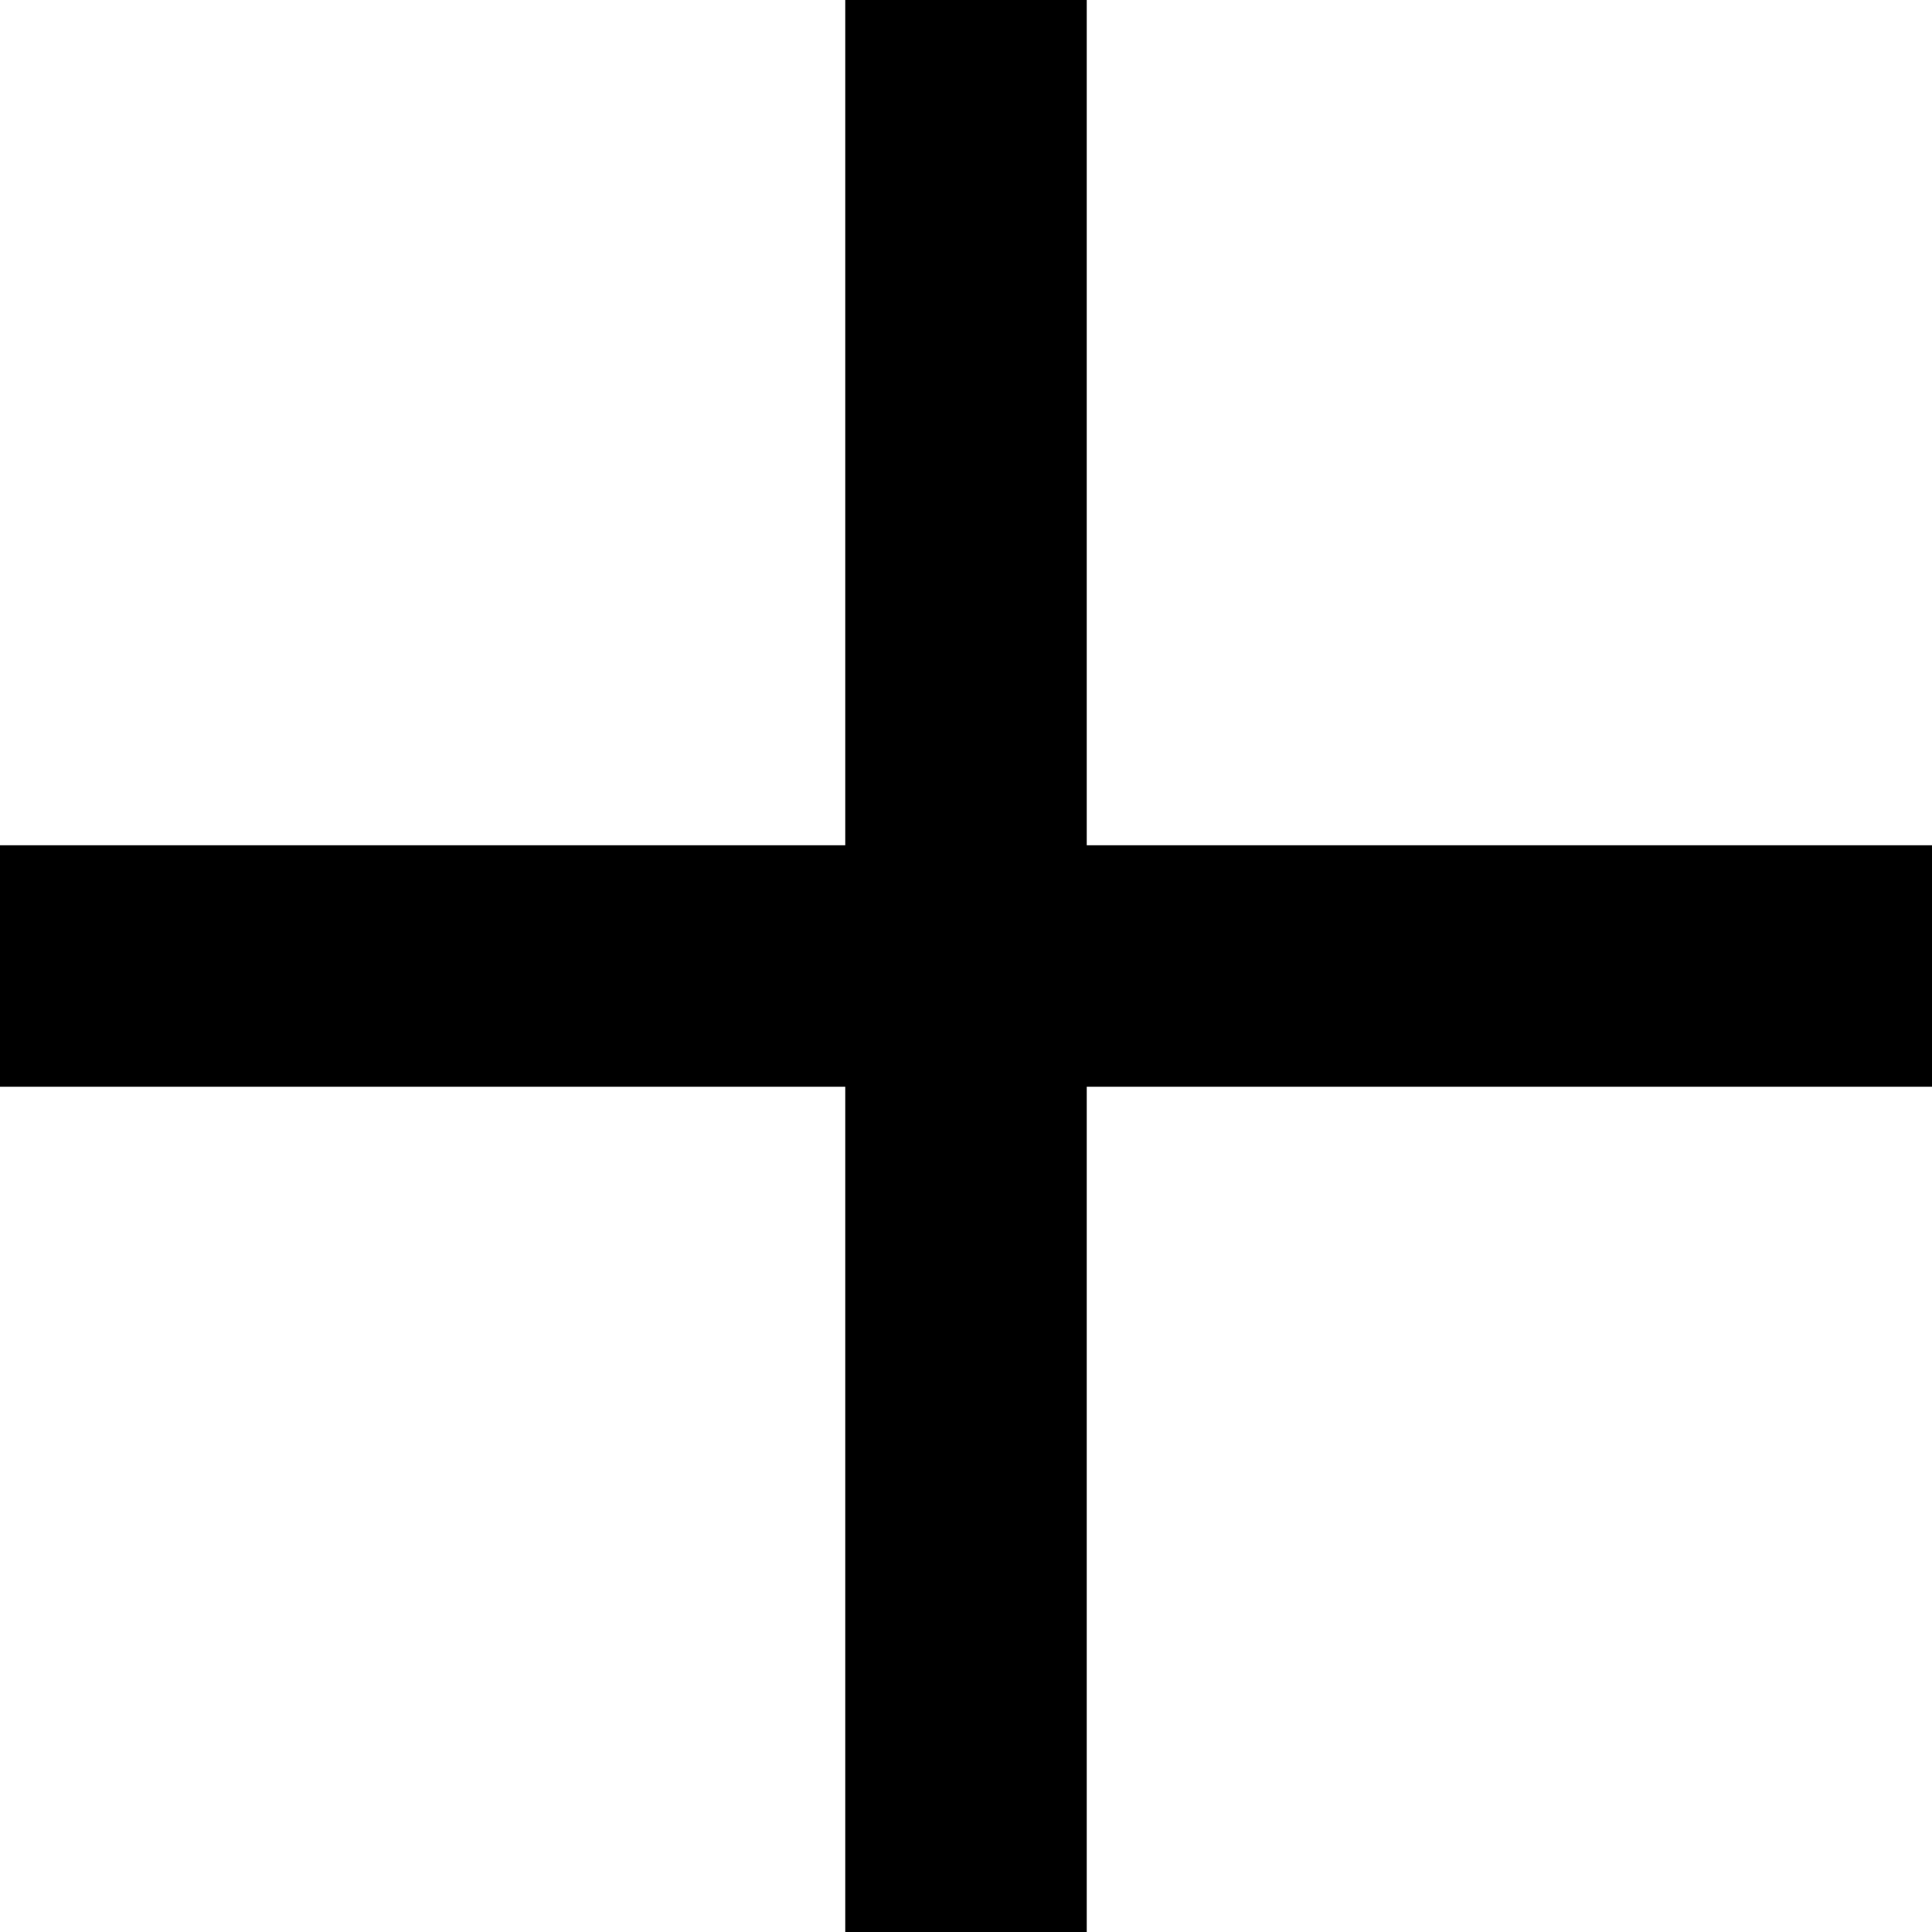
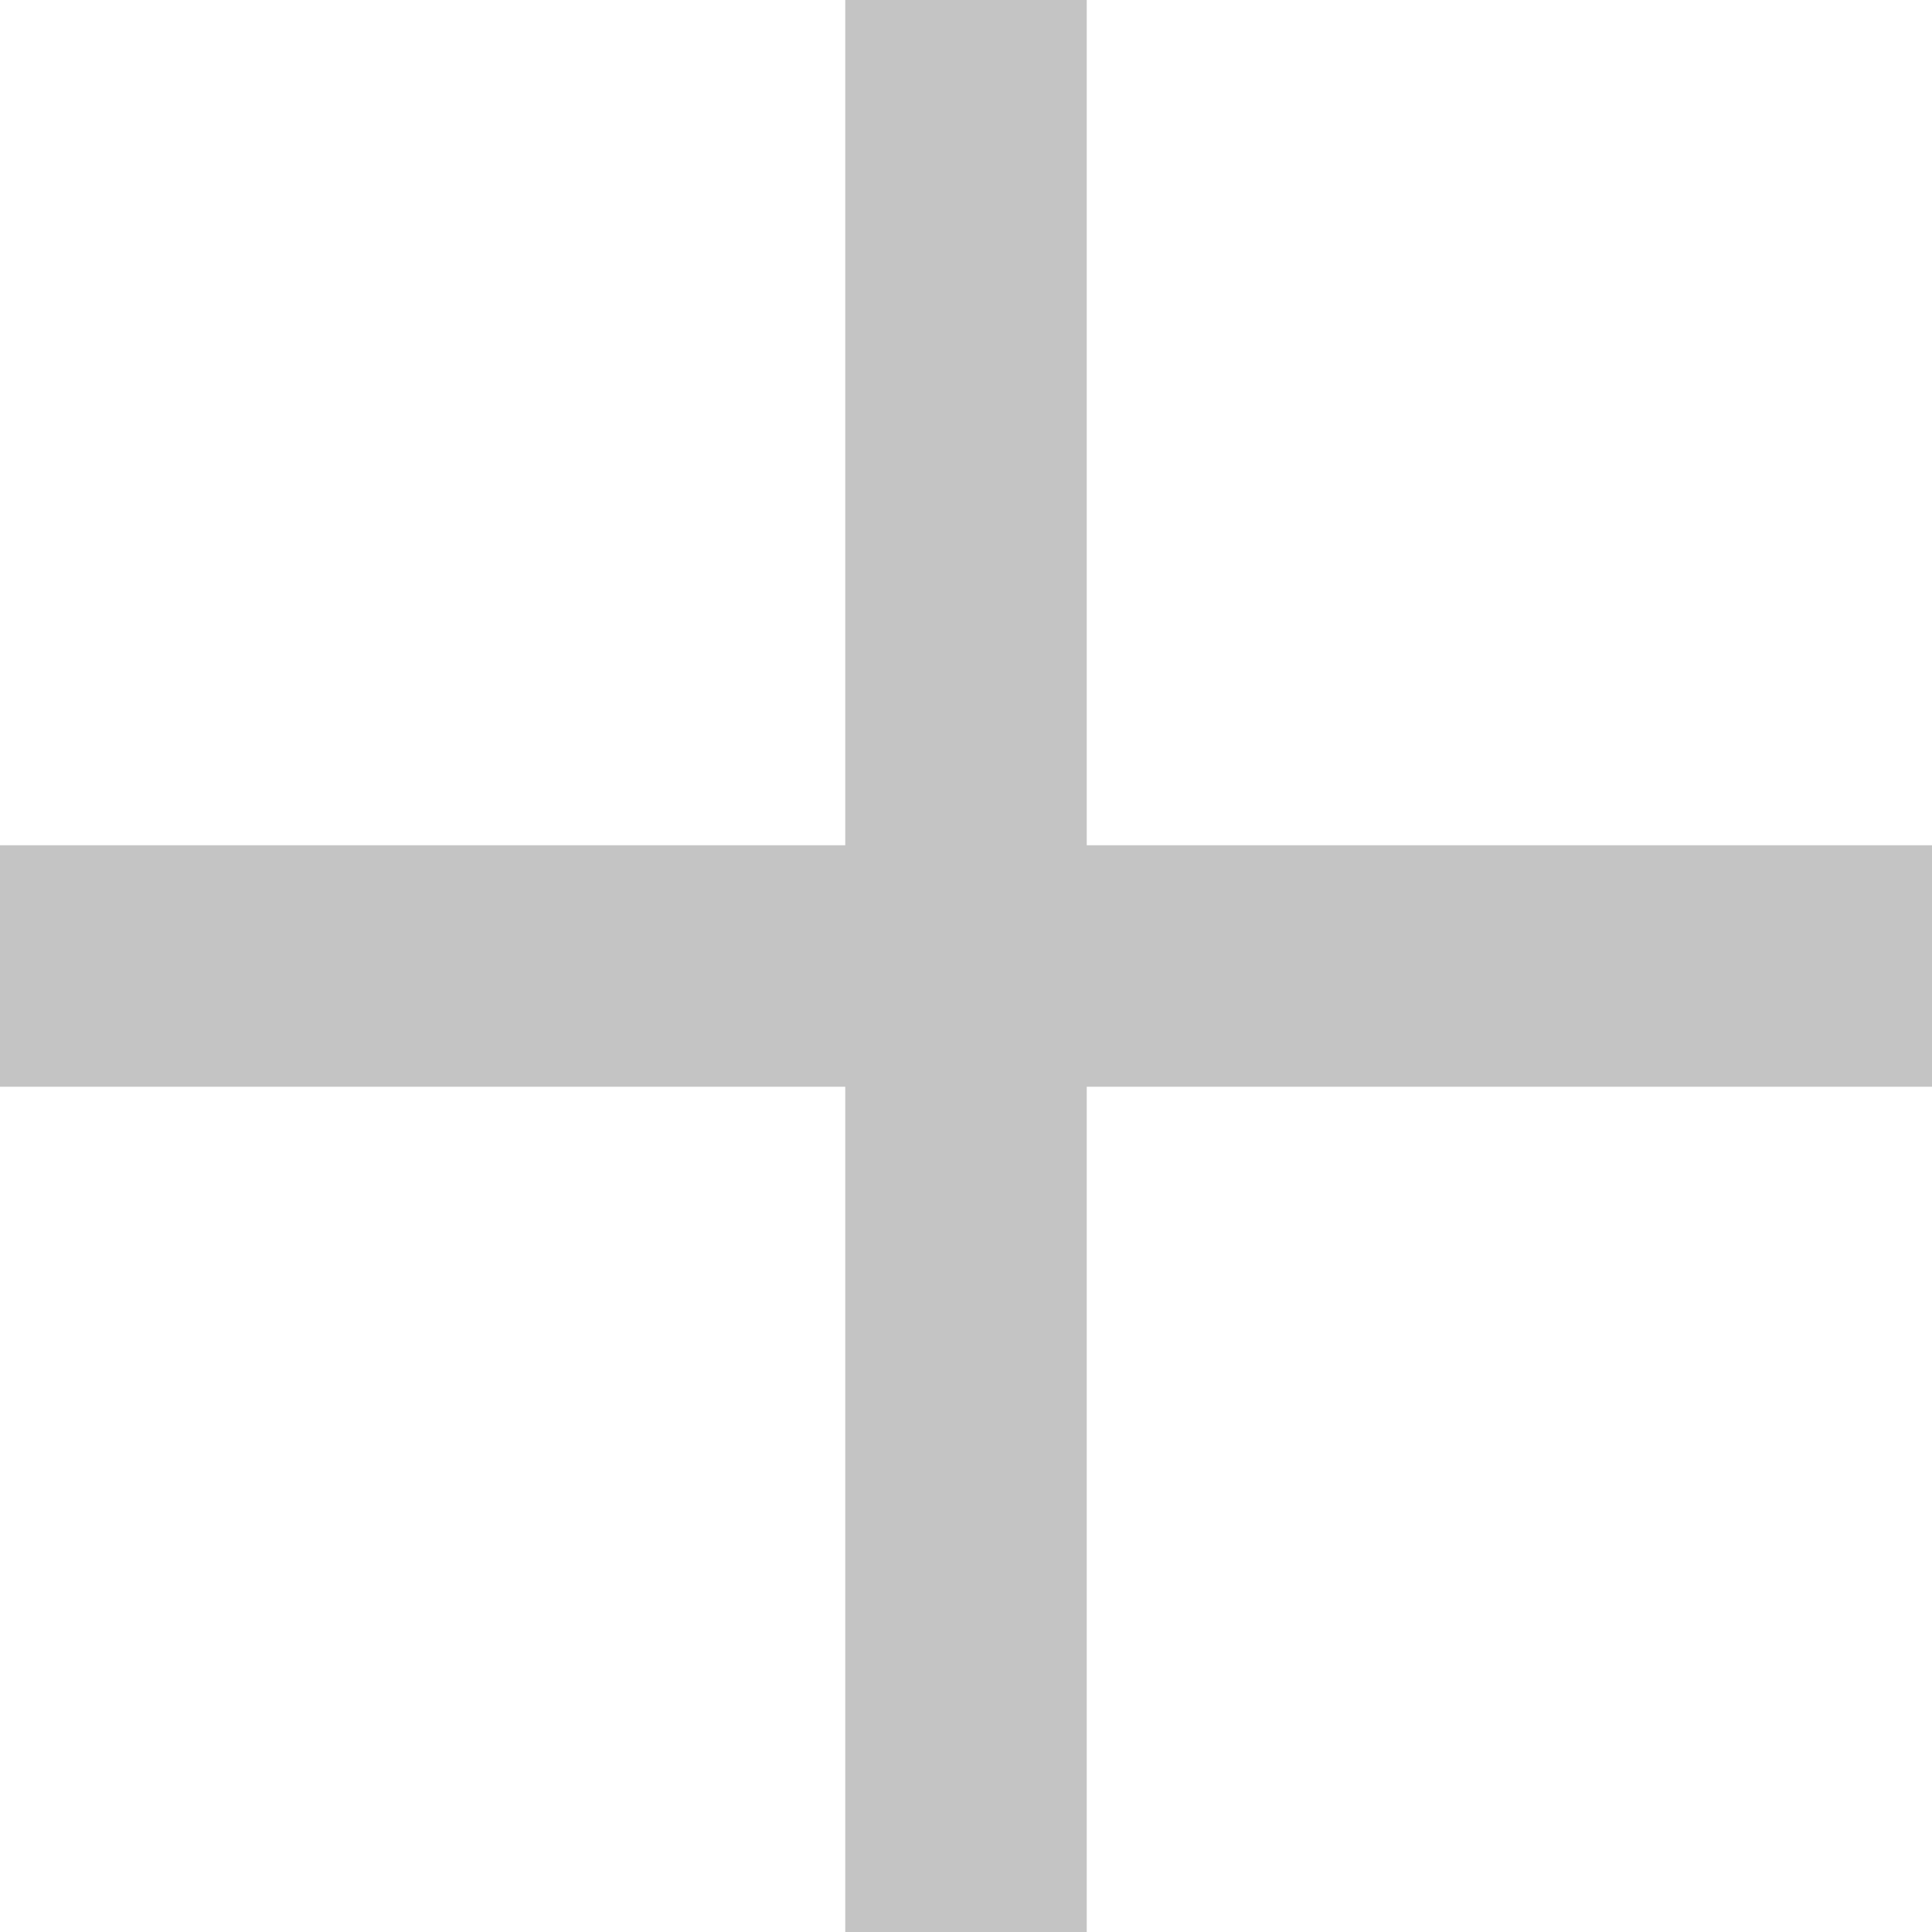
- <svg xmlns="http://www.w3.org/2000/svg" width="16" height="16" viewBox="0 0 16 16" fill="none">
-   <path d="M16 7H9V0H7V7H0V9H7V16H9V9H16V7Z" fill="black" />
+ <svg xmlns="http://www.w3.org/2000/svg" xmlns:xlink="http://www.w3.org/1999/xlink" version="1.1" id="Layer_1" x="0px" y="0px" width="16px" height="16px" viewBox="0 0 16 16" enable-background="new 0 0 16 16" xml:space="preserve">
+   <g>
+     <defs>
+       <rect id="SVGID_1_" width="16" height="16" />
+     </defs>
+     <clipPath id="SVGID_2_">
+       <use xlink:href="#SVGID_1_" overflow="visible" />
+     </clipPath>
+     <path clip-path="url(#SVGID_2_)" fill="#C4C4C4" d="M16,7H9V0H7v7H0v2h7v7h2V9h7V7z" />
+   </g>
</svg>
